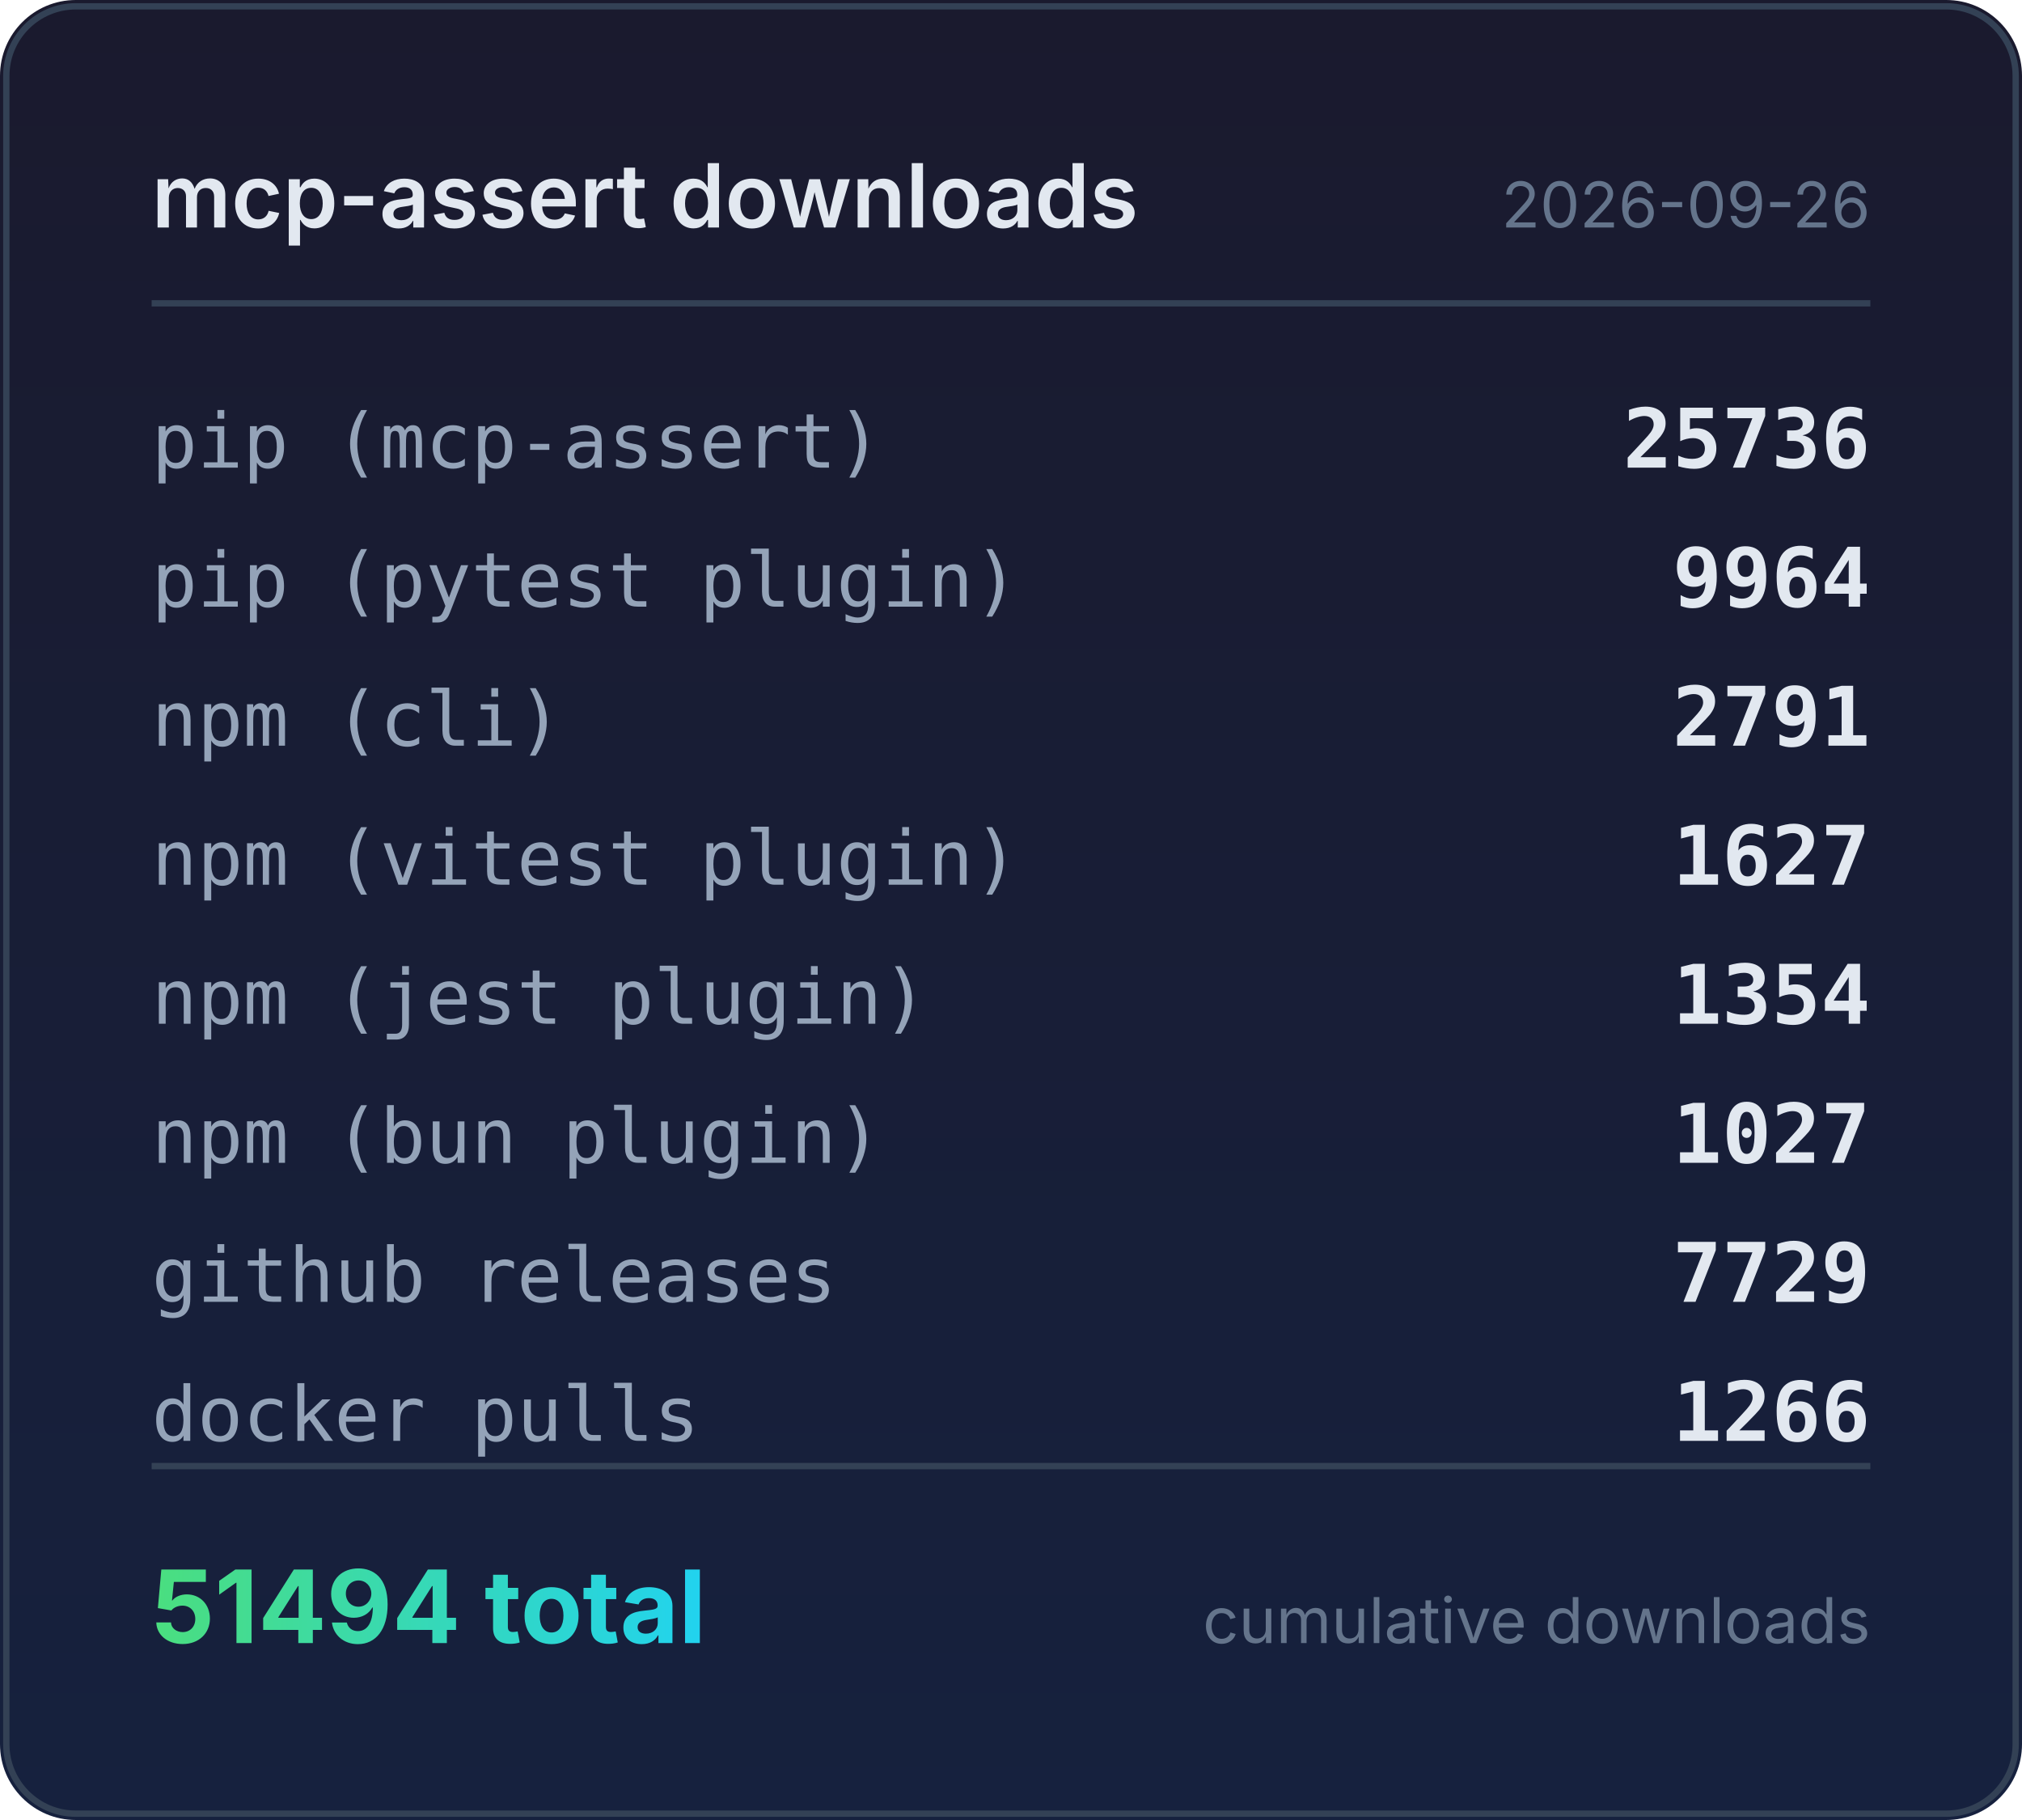
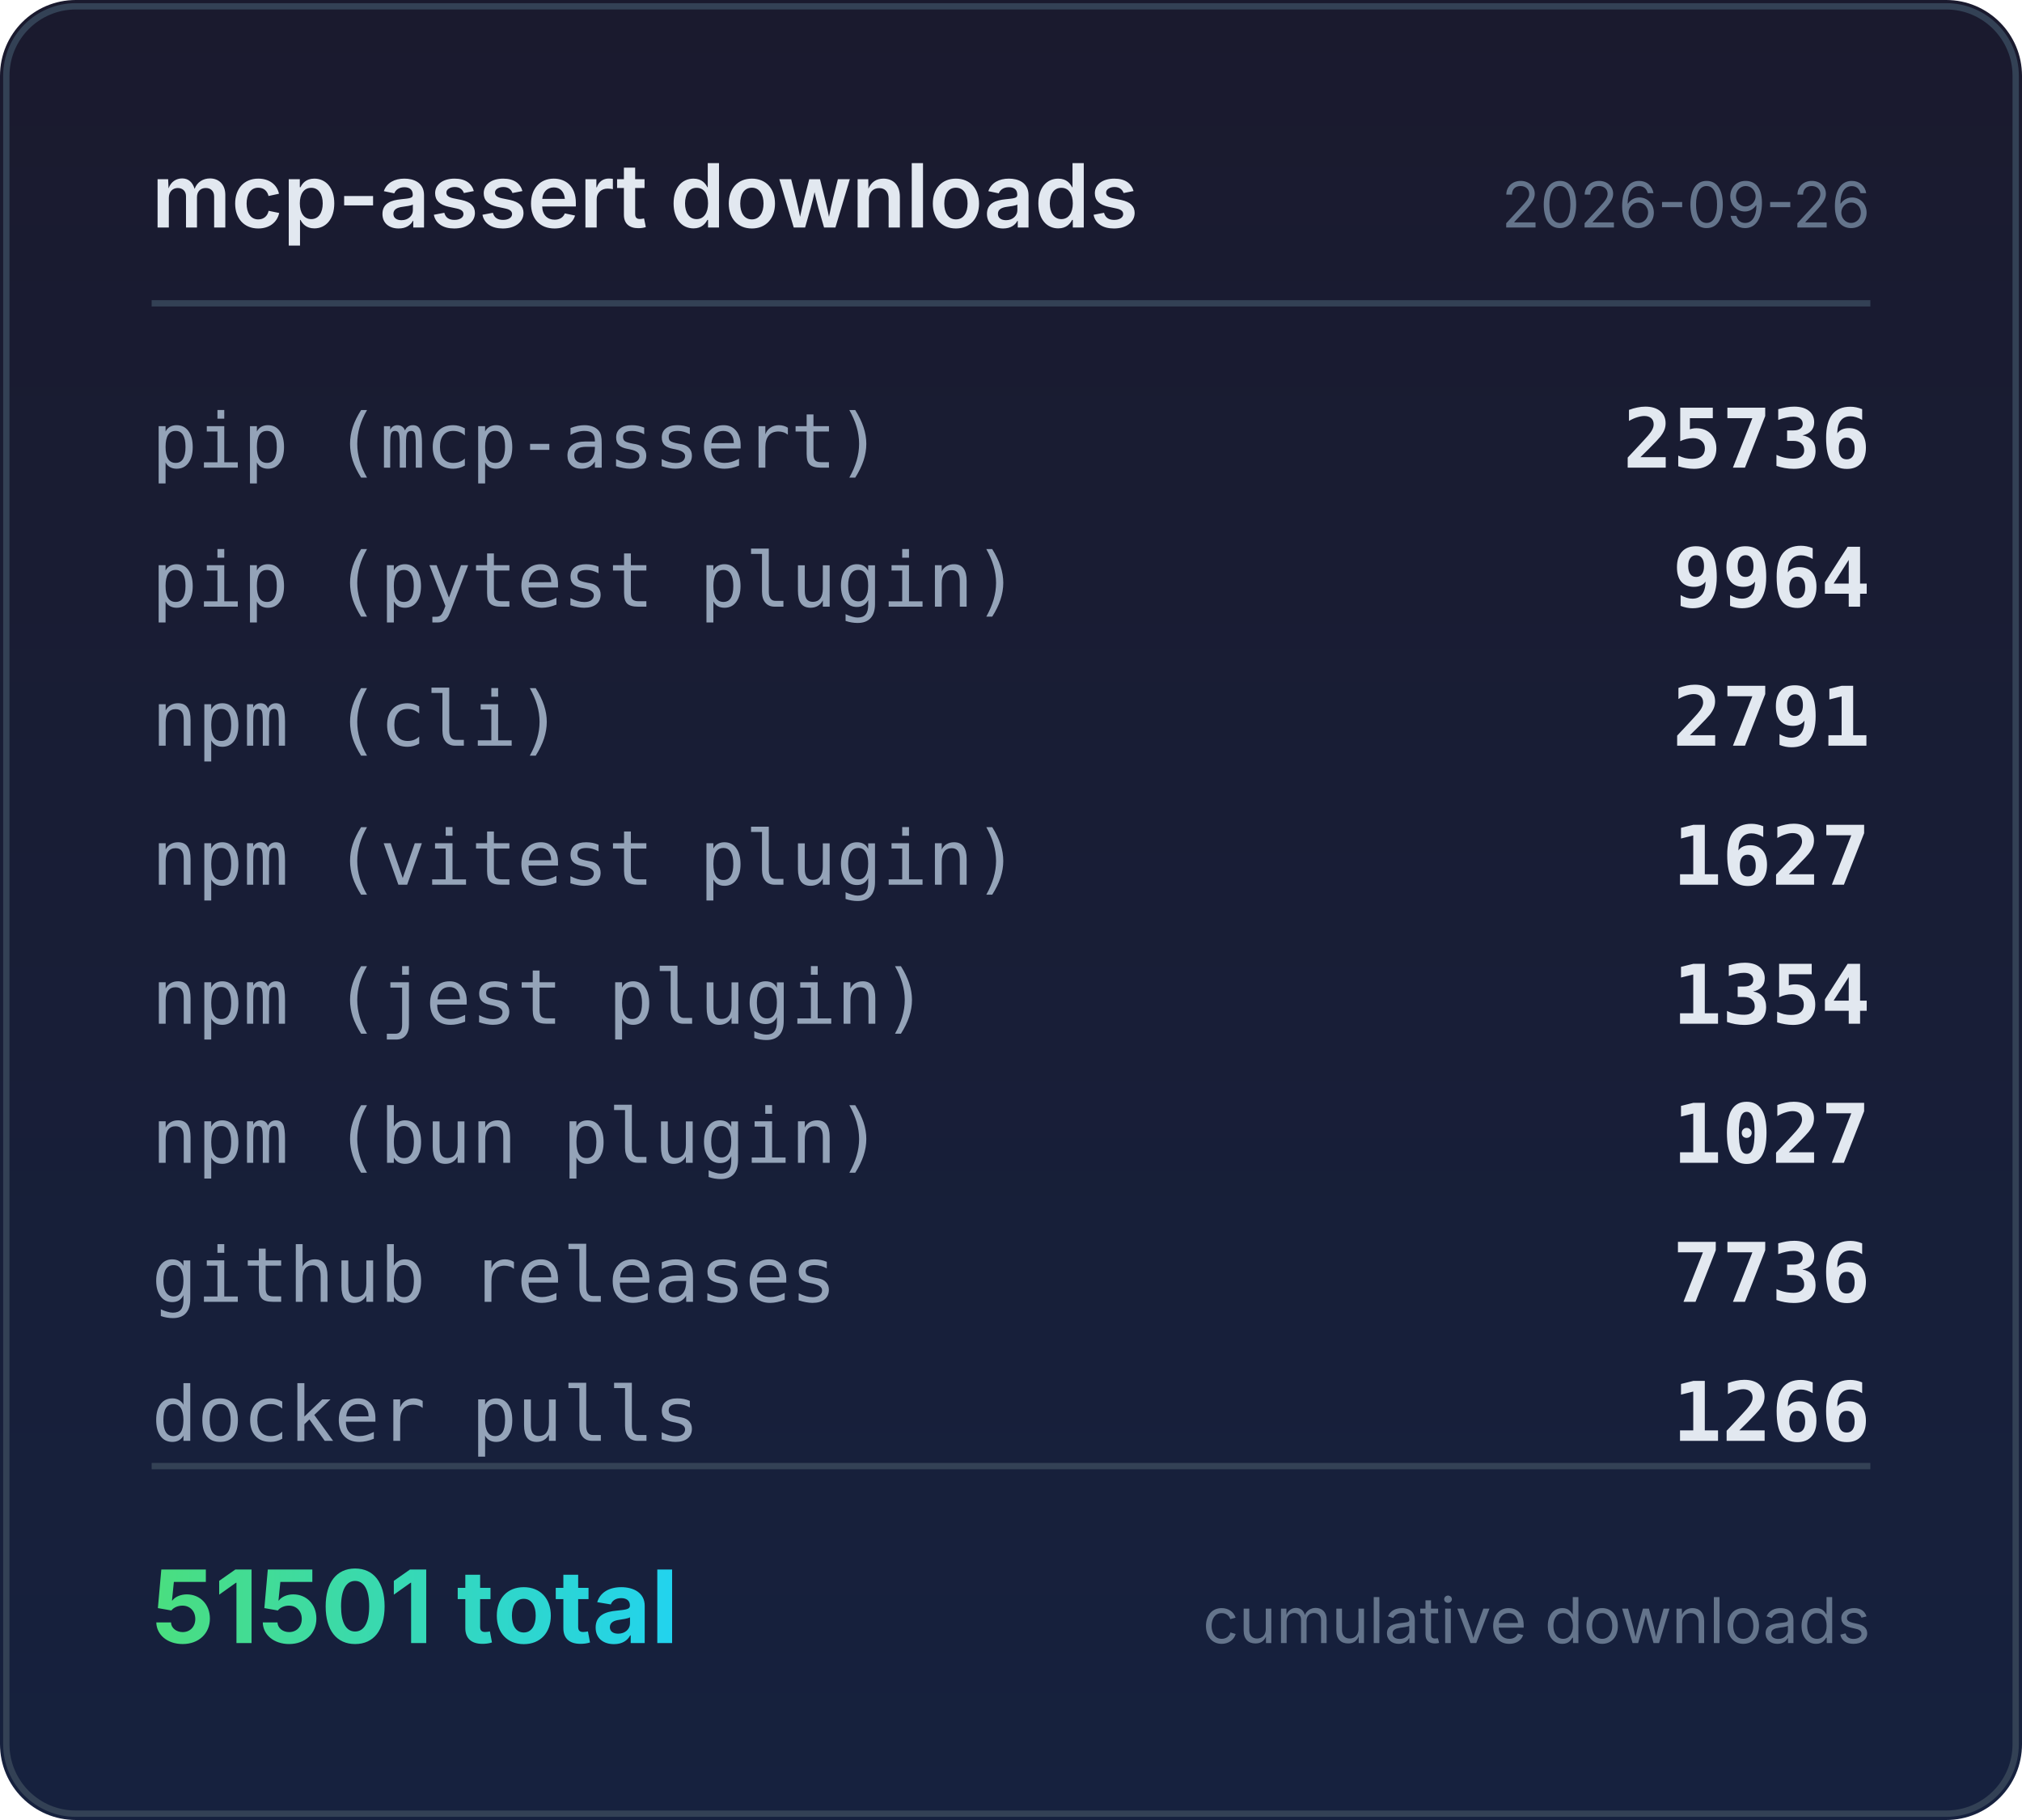
<svg xmlns="http://www.w3.org/2000/svg" width="320" height="288" viewBox="0 0 320 288">
  <defs>
    <linearGradient id="bg" x1="0" y1="0" x2="0" y2="1">
      <stop offset="0%" stop-color="#1a1a2e" />
      <stop offset="100%" stop-color="#16213e" />
    </linearGradient>
    <linearGradient id="accent" x1="0" y1="0" x2="1" y2="0">
      <stop offset="0%" stop-color="#4ade80" />
      <stop offset="100%" stop-color="#22d3ee" />
    </linearGradient>
  </defs>
  <rect width="320" height="288" rx="12" fill="url(#bg)" />
  <rect x="1" y="1" width="318" height="286" rx="11" fill="none" stroke="#334155" stroke-width="1" />
  <text x="24" y="36" fill="#e2e8f0" font-family="system-ui,-apple-system,sans-serif" font-size="14" font-weight="600">mcp-assert downloads</text>
  <text x="296" y="36" fill="#64748b" font-family="system-ui,-apple-system,sans-serif" font-size="10" text-anchor="end">2026-09-26</text>
  <line x1="24" y1="48" x2="296" y2="48" stroke="#334155" stroke-width="1" />
  <text x="24" y="74" fill="#94a3b8" font-family="ui-monospace,monospace" font-size="12">pip (mcp-assert)</text>
  <text x="296" y="74" fill="#e2e8f0" font-family="ui-monospace,monospace" font-size="13" font-weight="600" text-anchor="end">25736</text>
  <text x="24" y="96" fill="#94a3b8" font-family="ui-monospace,monospace" font-size="12">pip (pytest plugin)</text>
  <text x="296" y="96" fill="#e2e8f0" font-family="ui-monospace,monospace" font-size="13" font-weight="600" text-anchor="end">9964</text>
  <text x="24" y="118" fill="#94a3b8" font-family="ui-monospace,monospace" font-size="12">npm (cli)</text>
  <text x="296" y="118" fill="#e2e8f0" font-family="ui-monospace,monospace" font-size="13" font-weight="600" text-anchor="end">2791</text>
  <text x="24" y="140" fill="#94a3b8" font-family="ui-monospace,monospace" font-size="12">npm (vitest plugin)</text>
  <text x="296" y="140" fill="#e2e8f0" font-family="ui-monospace,monospace" font-size="13" font-weight="600" text-anchor="end">1627</text>
  <text x="24" y="162" fill="#94a3b8" font-family="ui-monospace,monospace" font-size="12">npm (jest plugin)</text>
  <text x="296" y="162" fill="#e2e8f0" font-family="ui-monospace,monospace" font-size="13" font-weight="600" text-anchor="end">1354</text>
  <text x="24" y="184" fill="#94a3b8" font-family="ui-monospace,monospace" font-size="12">npm (bun plugin)</text>
  <text x="296" y="184" fill="#e2e8f0" font-family="ui-monospace,monospace" font-size="13" font-weight="600" text-anchor="end">1027</text>
  <text x="24" y="206" fill="#94a3b8" font-family="ui-monospace,monospace" font-size="12">github releases</text>
-   <text x="296" y="206" fill="#e2e8f0" font-family="ui-monospace,monospace" font-size="13" font-weight="600" text-anchor="end">7729</text>
+   <text x="296" y="206" fill="#e2e8f0" font-family="ui-monospace,monospace" font-size="13" font-weight="600" text-anchor="end">7736</text>
  <text x="24" y="228" fill="#94a3b8" font-family="ui-monospace,monospace" font-size="12">docker pulls</text>
  <text x="296" y="228" fill="#e2e8f0" font-family="ui-monospace,monospace" font-size="13" font-weight="600" text-anchor="end">1266</text>
  <line x1="24" y1="232" x2="296" y2="232" stroke="#334155" stroke-width="1" />
-   <text x="24" y="260" fill="url(#accent)" font-family="system-ui,-apple-system,sans-serif" font-size="16" font-weight="700">51494 total</text>
+   <text x="24" y="260" fill="url(#accent)" font-family="system-ui,-apple-system,sans-serif" font-size="16" font-weight="700">51501 total</text>
  <text x="296" y="260" fill="#64748b" font-family="system-ui,-apple-system,sans-serif" font-size="10" text-anchor="end">cumulative downloads</text>
</svg>
